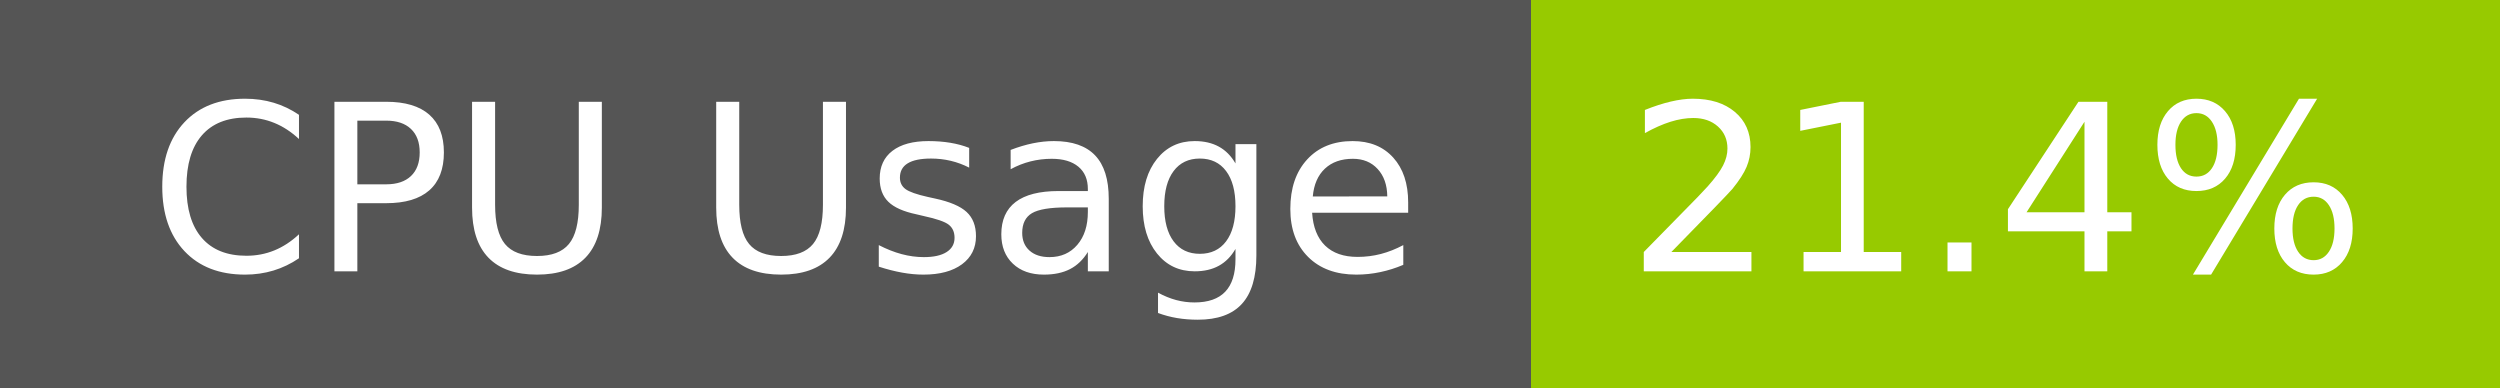
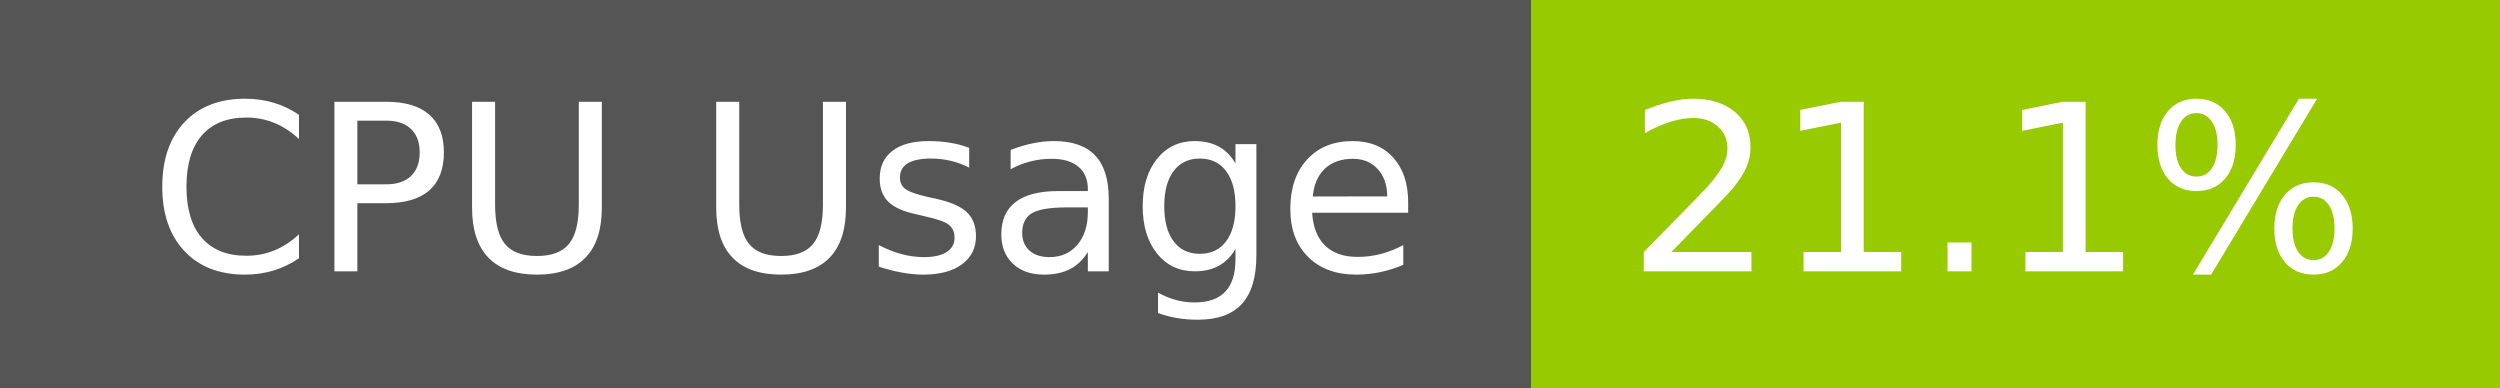
- <svg xmlns="http://www.w3.org/2000/svg" width="129" height="20" role="img" aria-label="CPU Usage: 21.4%">
+ <svg xmlns="http://www.w3.org/2000/svg" width="129" height="20" role="img" aria-label="CPU Usage: 21.1%">
  <g shape-rendering="crispEdges">
    <rect width="79" height="20" fill="#555" />
    <rect x="79" width="50" height="20" fill="#97ca00" />
  </g>
  <g fill="#fff" text-anchor="middle" font-family="Verdana,Geneva,DejaVu Sans,sans-serif" text-rendering="geometricPrecision" font-size="120">
    <text x="405" y="140" transform="scale(.1)" fill="#fff" textLength="665">CPU Usage</text>
-     <text x="1030" y="140" transform="scale(.1)" fill="#fff" textLength="390">21.4%</text>
+     <text x="1030" y="140" transform="scale(.1)" fill="#fff" textLength="390">21.1%</text>
  </g>
</svg>
